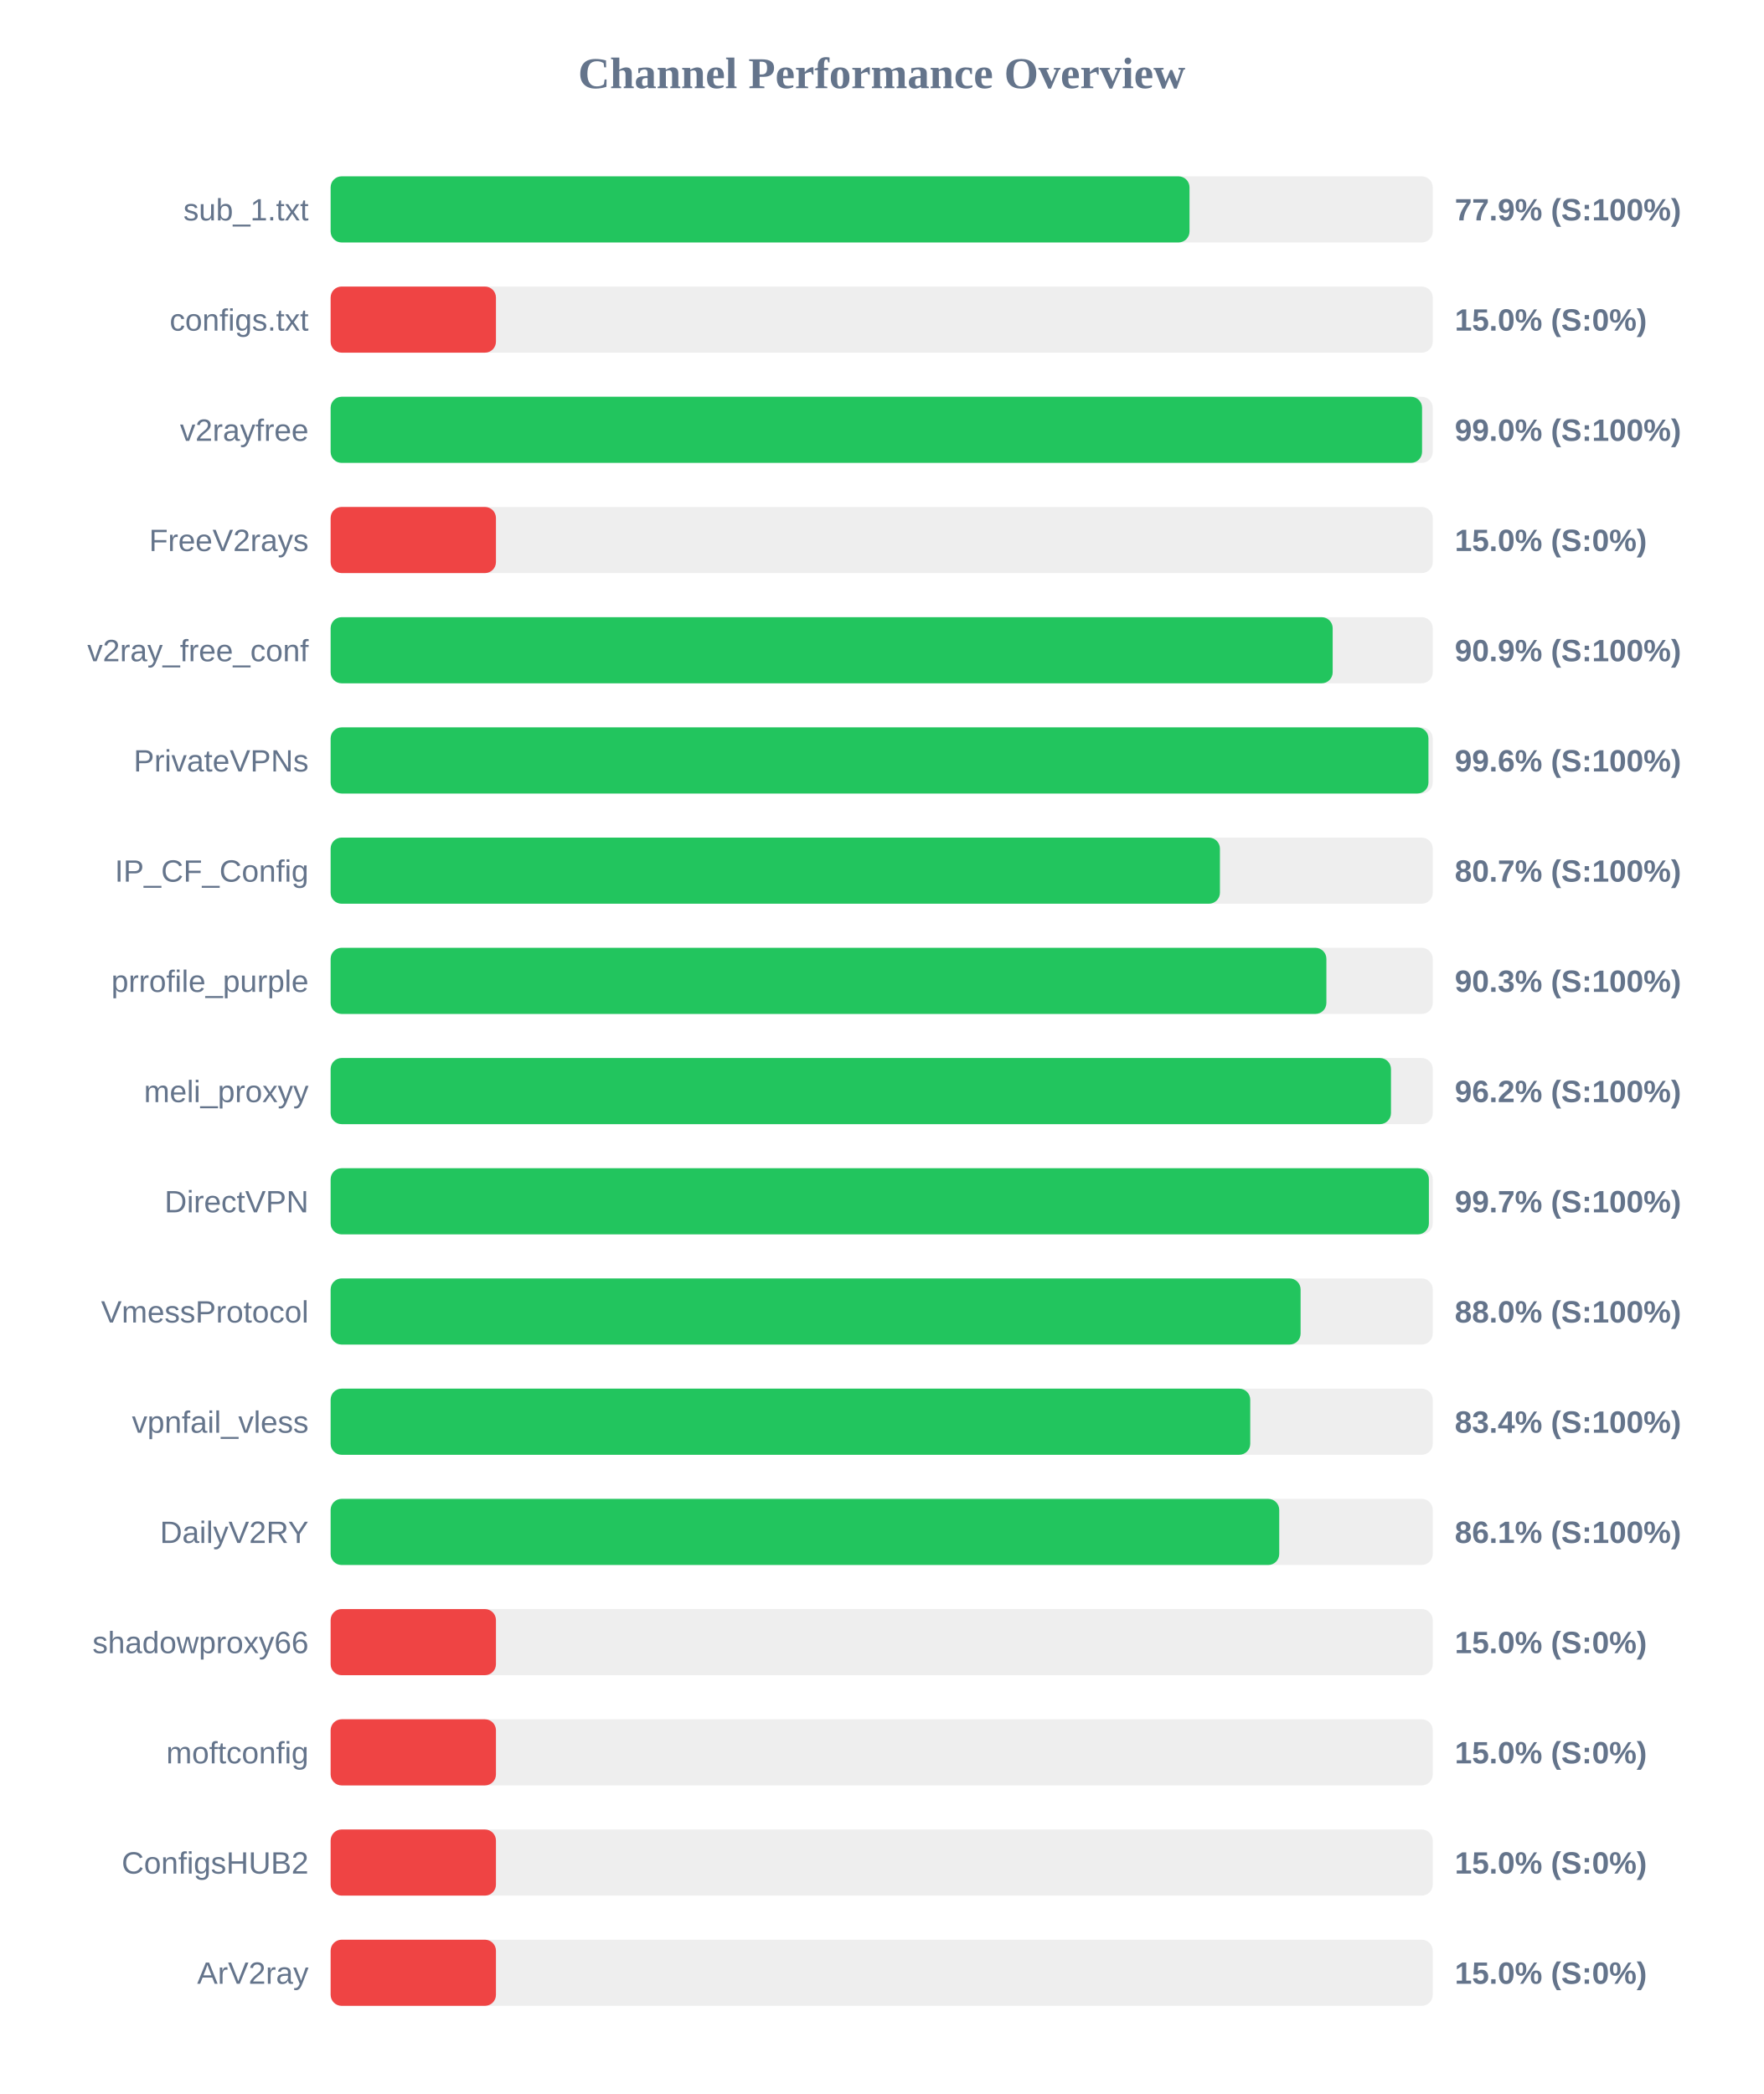
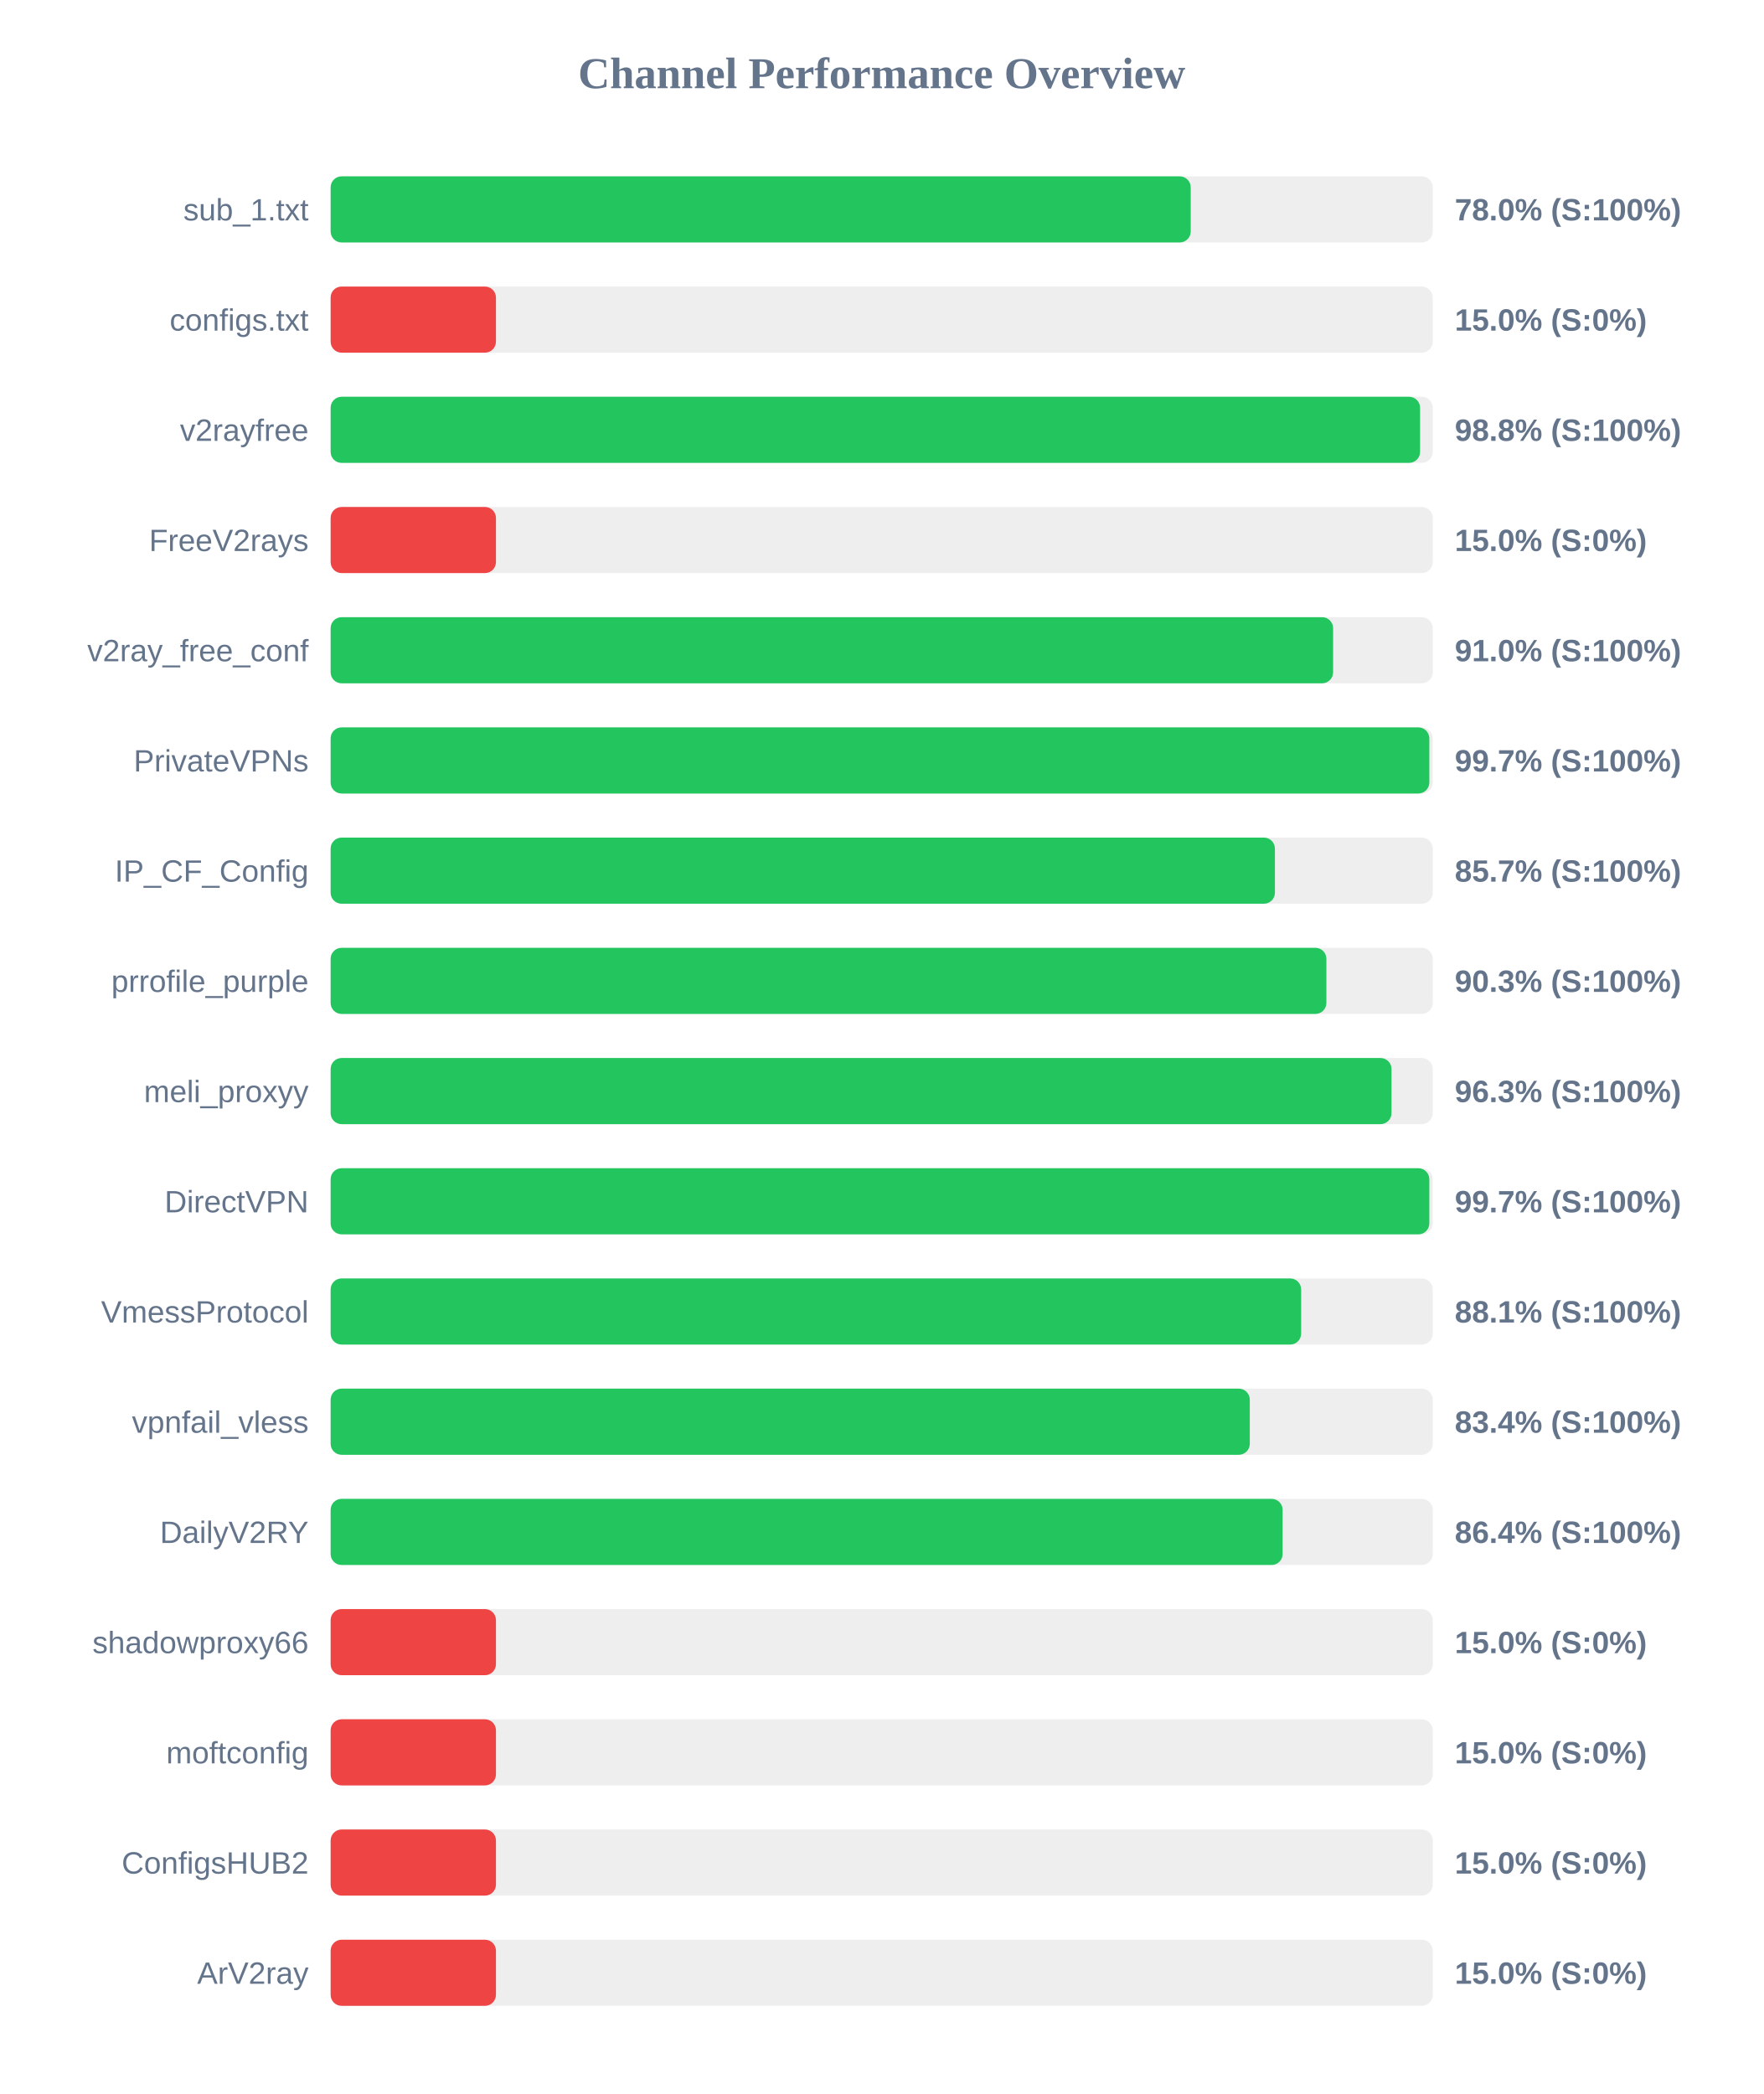
<svg xmlns="http://www.w3.org/2000/svg" width="800" height="950" version="1.1">
  <style>
        .row { font: 14px Arial; fill: #64748b; }
        .score { font: bold 14px Arial; fill: #64748b; }
    </style>
  <text x="400" y="40" text-anchor="middle" font-size="20px" font-weight="bold" fill="#64748b">Channel Performance Overview</text>
  <rect x="150" y="80" width="500" height="30" fill="#eee" rx="5" />
-   <rect x="150" y="80" width="389.65" height="30" fill="#22c55e" rx="5" />
+   <rect x="150" y="80" width="390.2" height="30" fill="#22c55e" rx="5" />
  <text x="140" y="100" text-anchor="end" class="row">sub_1.txt</text>
-   <text x="660" y="100" text-anchor="start" class="score">77.9% (S:100%)</text>
+   <text x="660" y="100" text-anchor="start" class="score">78.0% (S:100%)</text>
  <rect x="150" y="130" width="500" height="30" fill="#eee" rx="5" />
  <rect x="150" y="130" width="75.0" height="30" fill="#ef4444" rx="5" />
  <text x="140" y="150" text-anchor="end" class="row">configs.txt</text>
  <text x="660" y="150" text-anchor="start" class="score">15.0% (S:0%)</text>
  <rect x="150" y="180" width="500" height="30" fill="#eee" rx="5" />
-   <rect x="150" y="180" width="495.15" height="30" fill="#22c55e" rx="5" />
+   <rect x="150" y="180" width="494.25" height="30" fill="#22c55e" rx="5" />
  <text x="140" y="200" text-anchor="end" class="row">v2rayfree</text>
-   <text x="660" y="200" text-anchor="start" class="score">99.0% (S:100%)</text>
+   <text x="660" y="200" text-anchor="start" class="score">98.8% (S:100%)</text>
  <rect x="150" y="230" width="500" height="30" fill="#eee" rx="5" />
  <rect x="150" y="230" width="75.0" height="30" fill="#ef4444" rx="5" />
  <text x="140" y="250" text-anchor="end" class="row">FreeV2rays</text>
  <text x="660" y="250" text-anchor="start" class="score">15.0% (S:0%)</text>
  <rect x="150" y="280" width="500" height="30" fill="#eee" rx="5" />
-   <rect x="150" y="280" width="454.6" height="30" fill="#22c55e" rx="5" />
+   <rect x="150" y="280" width="454.8" height="30" fill="#22c55e" rx="5" />
  <text x="140" y="300" text-anchor="end" class="row">v2ray_free_conf</text>
-   <text x="660" y="300" text-anchor="start" class="score">90.9% (S:100%)</text>
+   <text x="660" y="300" text-anchor="start" class="score">91.0% (S:100%)</text>
  <rect x="150" y="330" width="500" height="30" fill="#eee" rx="5" />
-   <rect x="150" y="330" width="498.05" height="30" fill="#22c55e" rx="5" />
+   <rect x="150" y="330" width="498.45" height="30" fill="#22c55e" rx="5" />
  <text x="140" y="350" text-anchor="end" class="row">PrivateVPNs</text>
-   <text x="660" y="350" text-anchor="start" class="score">99.6% (S:100%)</text>
+   <text x="660" y="350" text-anchor="start" class="score">99.7% (S:100%)</text>
  <rect x="150" y="380" width="500" height="30" fill="#eee" rx="5" />
-   <rect x="150" y="380" width="403.45" height="30" fill="#22c55e" rx="5" />
+   <rect x="150" y="380" width="428.4" height="30" fill="#22c55e" rx="5" />
  <text x="140" y="400" text-anchor="end" class="row">IP_CF_Config</text>
-   <text x="660" y="400" text-anchor="start" class="score">80.7% (S:100%)</text>
+   <text x="660" y="400" text-anchor="start" class="score">85.7% (S:100%)</text>
  <rect x="150" y="430" width="500" height="30" fill="#eee" rx="5" />
  <rect x="150" y="430" width="451.75" height="30" fill="#22c55e" rx="5" />
  <text x="140" y="450" text-anchor="end" class="row">prrofile_purple</text>
  <text x="660" y="450" text-anchor="start" class="score">90.3% (S:100%)</text>
  <rect x="150" y="480" width="500" height="30" fill="#eee" rx="5" />
-   <rect x="150" y="480" width="481.05" height="30" fill="#22c55e" rx="5" />
+   <rect x="150" y="480" width="481.3" height="30" fill="#22c55e" rx="5" />
  <text x="140" y="500" text-anchor="end" class="row">meli_proxyy</text>
-   <text x="660" y="500" text-anchor="start" class="score">96.2% (S:100%)</text>
+   <text x="660" y="500" text-anchor="start" class="score">96.3% (S:100%)</text>
  <rect x="150" y="530" width="500" height="30" fill="#eee" rx="5" />
-   <rect x="150" y="530" width="498.25" height="30" fill="#22c55e" rx="5" />
+   <rect x="150" y="530" width="498.45" height="30" fill="#22c55e" rx="5" />
  <text x="140" y="550" text-anchor="end" class="row">DirectVPN</text>
  <text x="660" y="550" text-anchor="start" class="score">99.7% (S:100%)</text>
  <rect x="150" y="580" width="500" height="30" fill="#eee" rx="5" />
-   <rect x="150" y="580" width="440.05" height="30" fill="#22c55e" rx="5" />
+   <rect x="150" y="580" width="440.3" height="30" fill="#22c55e" rx="5" />
  <text x="140" y="600" text-anchor="end" class="row">VmessProtocol</text>
-   <text x="660" y="600" text-anchor="start" class="score">88.0% (S:100%)</text>
+   <text x="660" y="600" text-anchor="start" class="score">88.1% (S:100%)</text>
  <rect x="150" y="630" width="500" height="30" fill="#eee" rx="5" />
-   <rect x="150" y="630" width="417.2" height="30" fill="#22c55e" rx="5" />
+   <rect x="150" y="630" width="417.0" height="30" fill="#22c55e" rx="5" />
  <text x="140" y="650" text-anchor="end" class="row">vpnfail_vless</text>
  <text x="660" y="650" text-anchor="start" class="score">83.4% (S:100%)</text>
  <rect x="150" y="680" width="500" height="30" fill="#eee" rx="5" />
-   <rect x="150" y="680" width="430.35" height="30" fill="#22c55e" rx="5" />
+   <rect x="150" y="680" width="431.9" height="30" fill="#22c55e" rx="5" />
  <text x="140" y="700" text-anchor="end" class="row">DailyV2RY</text>
-   <text x="660" y="700" text-anchor="start" class="score">86.1% (S:100%)</text>
+   <text x="660" y="700" text-anchor="start" class="score">86.4% (S:100%)</text>
  <rect x="150" y="730" width="500" height="30" fill="#eee" rx="5" />
  <rect x="150" y="730" width="75.0" height="30" fill="#ef4444" rx="5" />
  <text x="140" y="750" text-anchor="end" class="row">shadowproxy66</text>
  <text x="660" y="750" text-anchor="start" class="score">15.0% (S:0%)</text>
  <rect x="150" y="780" width="500" height="30" fill="#eee" rx="5" />
  <rect x="150" y="780" width="75.0" height="30" fill="#ef4444" rx="5" />
  <text x="140" y="800" text-anchor="end" class="row">moftconfig</text>
  <text x="660" y="800" text-anchor="start" class="score">15.0% (S:0%)</text>
  <rect x="150" y="830" width="500" height="30" fill="#eee" rx="5" />
  <rect x="150" y="830" width="75.0" height="30" fill="#ef4444" rx="5" />
  <text x="140" y="850" text-anchor="end" class="row">ConfigsHUB2</text>
  <text x="660" y="850" text-anchor="start" class="score">15.0% (S:0%)</text>
  <rect x="150" y="880" width="500" height="30" fill="#eee" rx="5" />
  <rect x="150" y="880" width="75.0" height="30" fill="#ef4444" rx="5" />
  <text x="140" y="900" text-anchor="end" class="row">ArV2ray</text>
  <text x="660" y="900" text-anchor="start" class="score">15.0% (S:0%)</text>
</svg>
